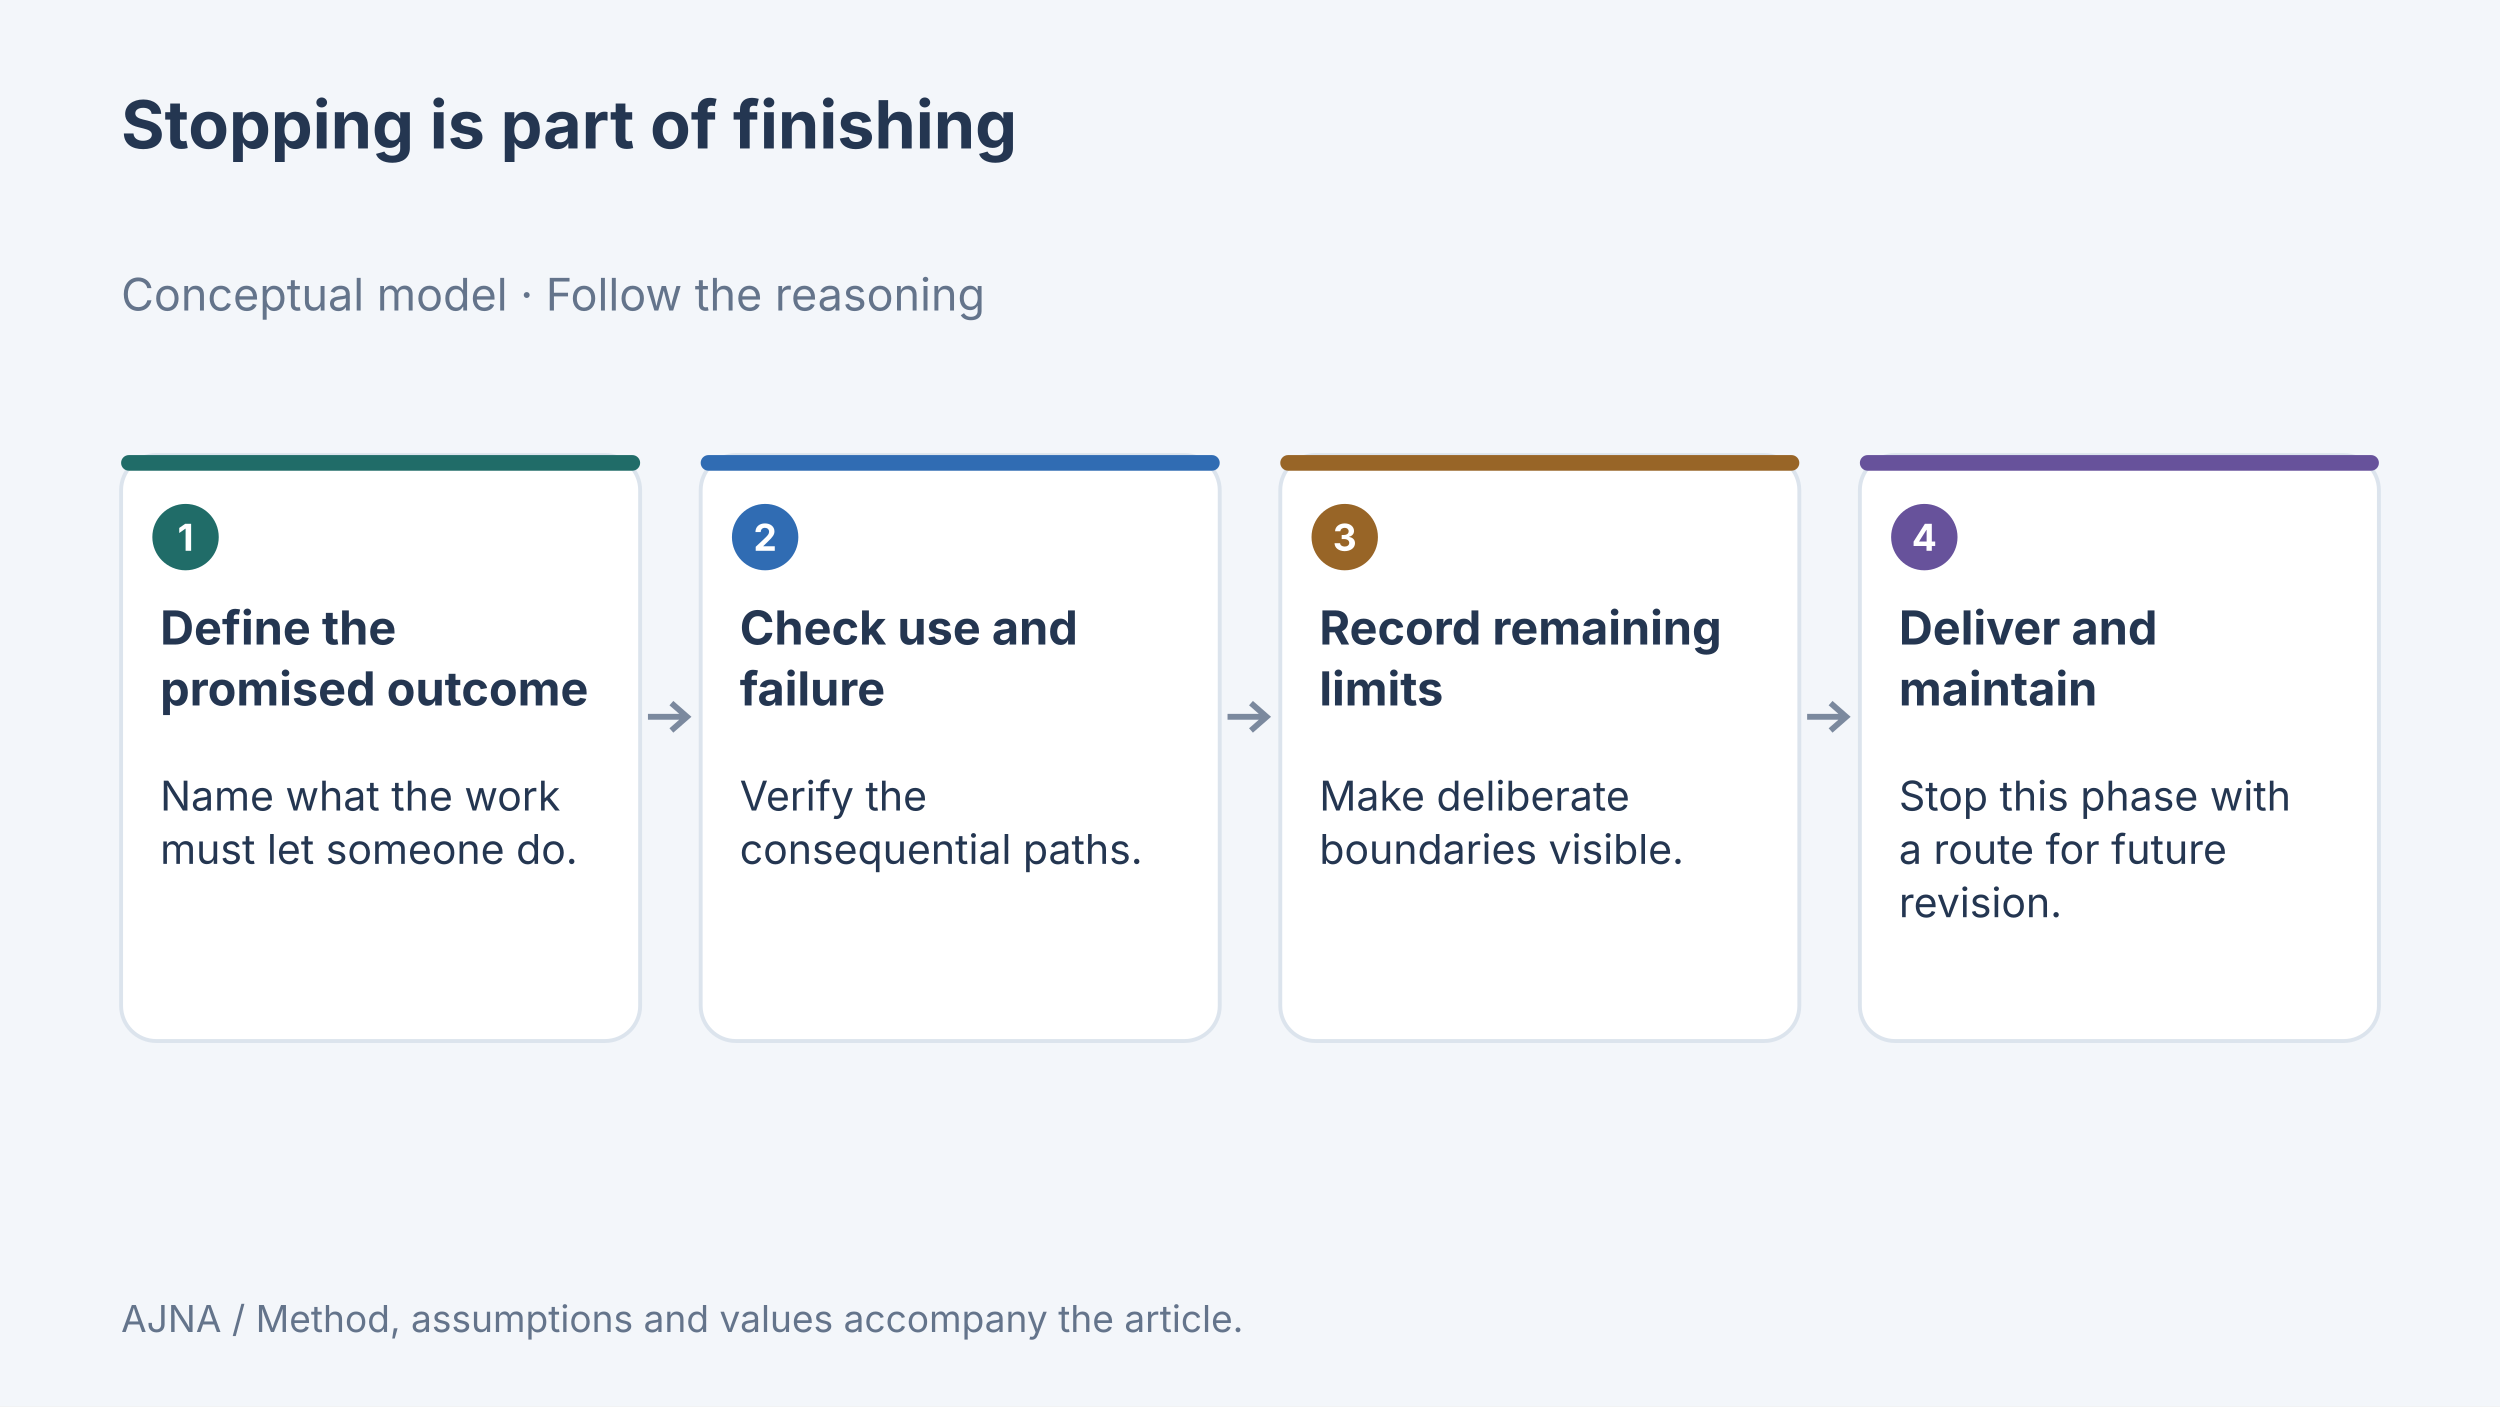
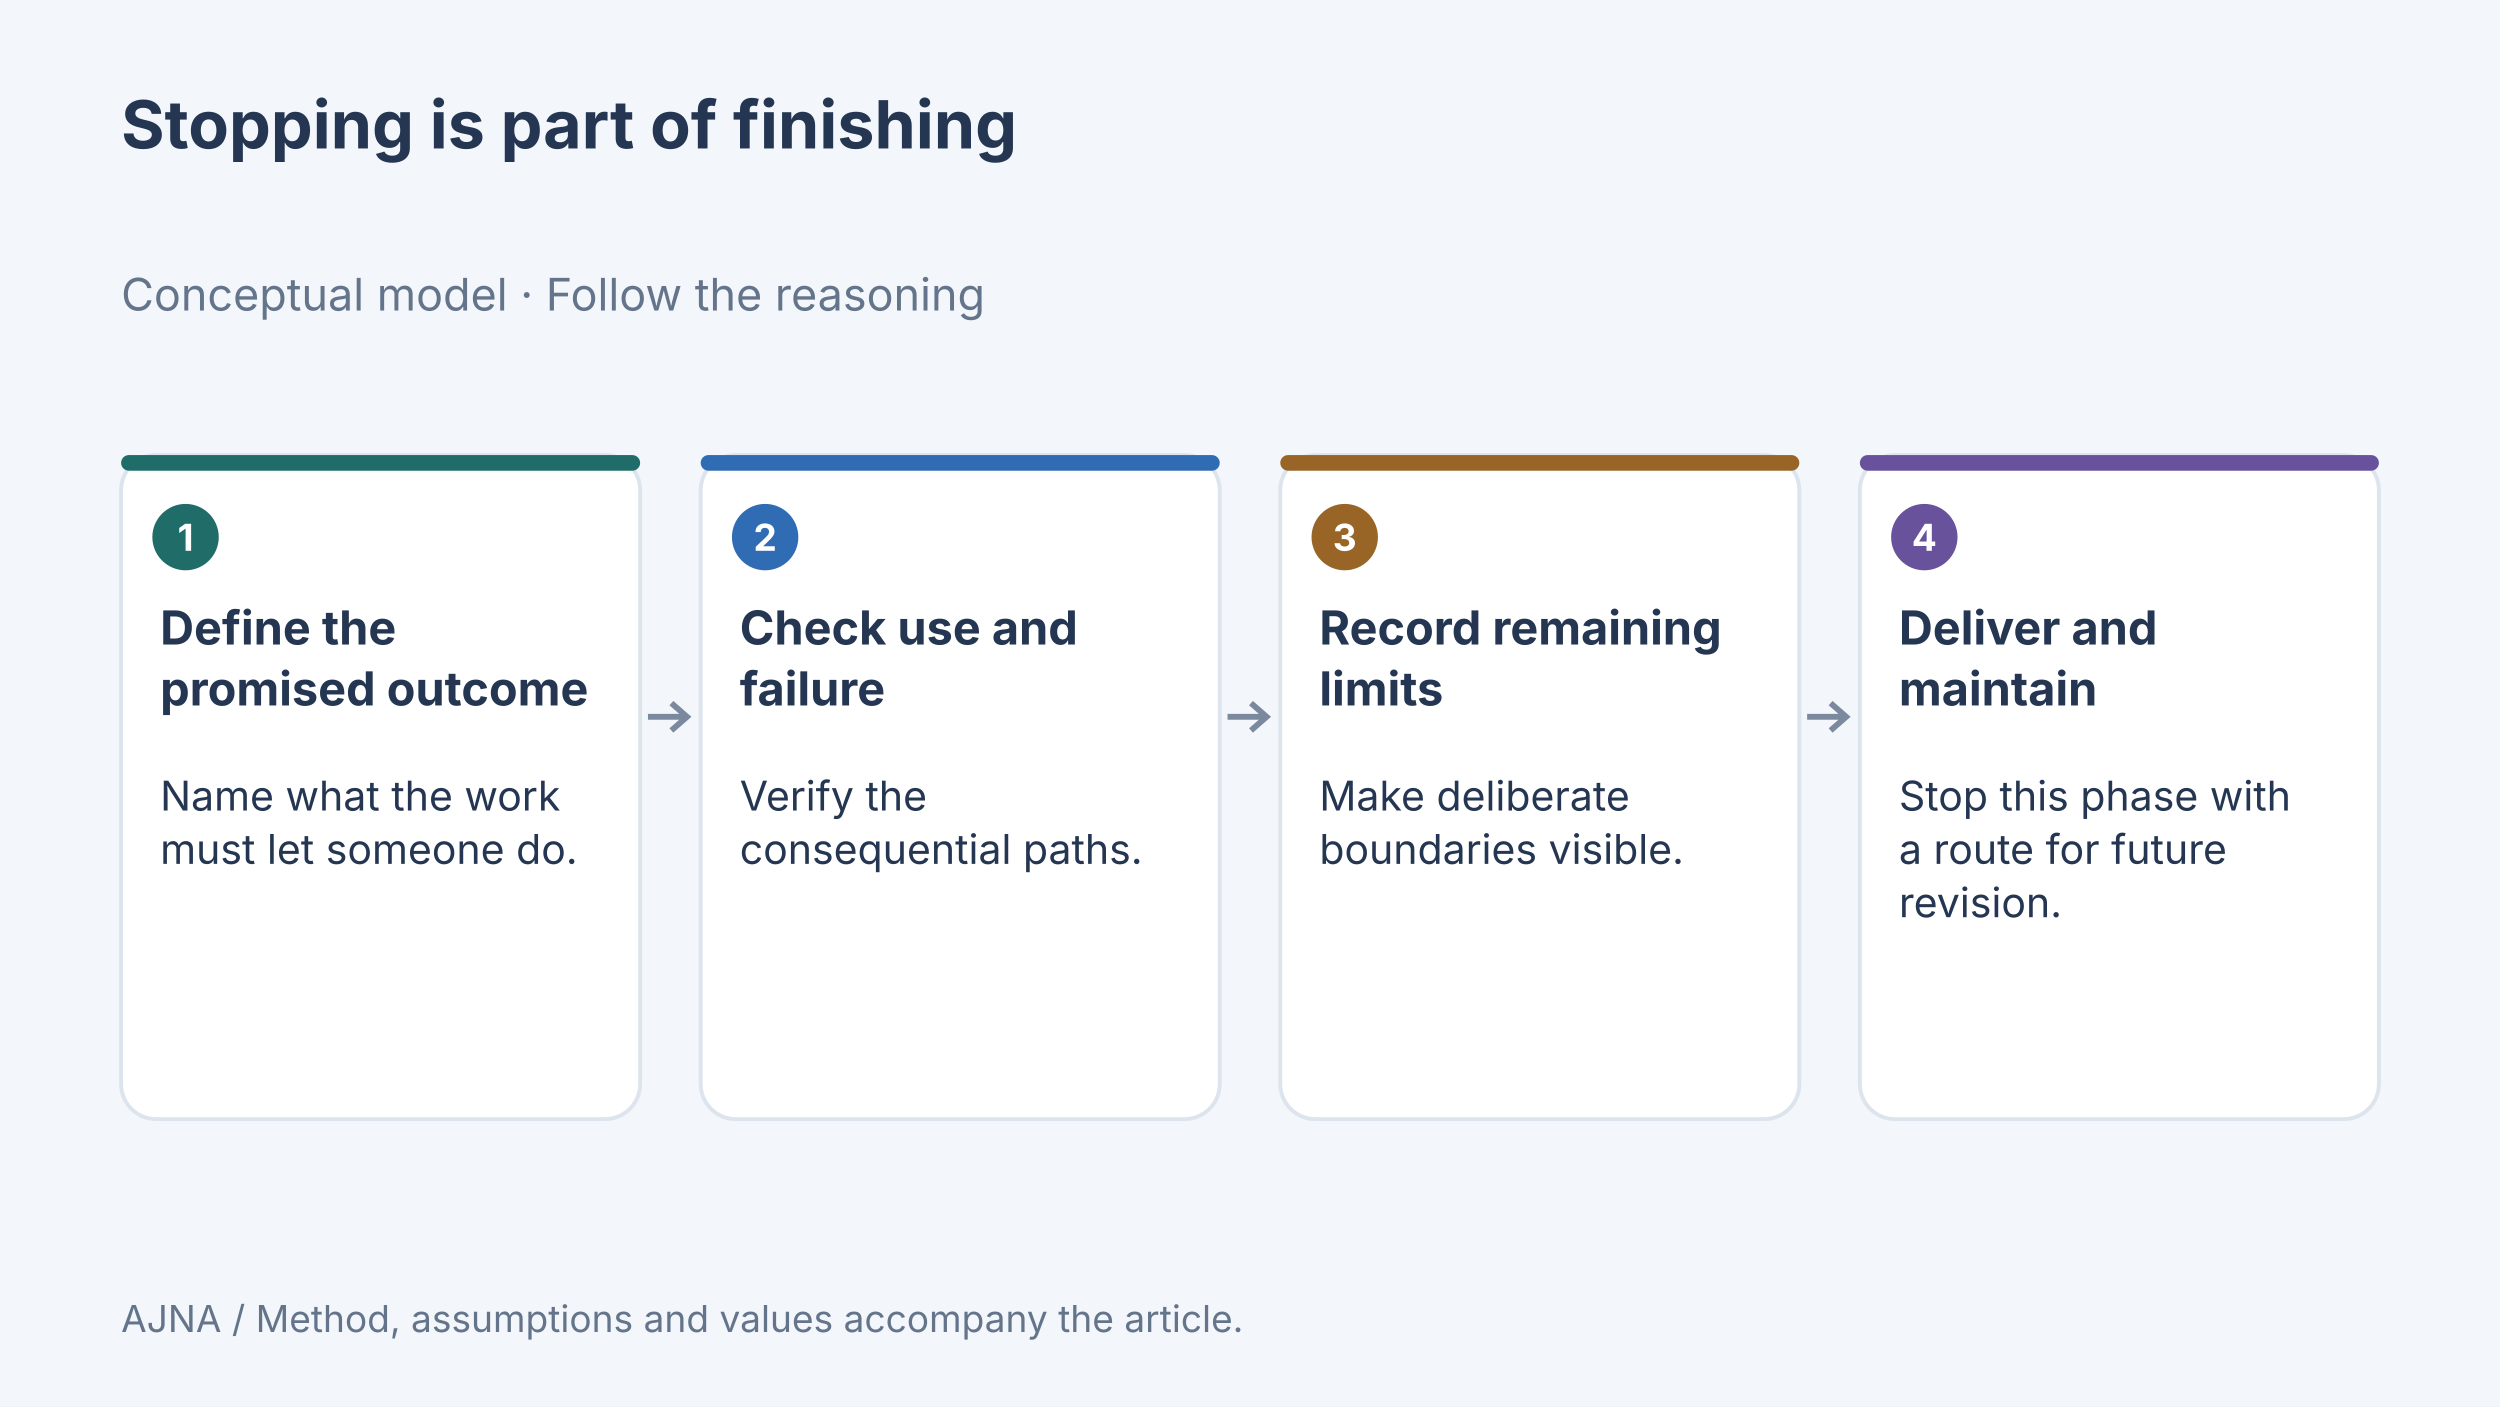
<svg xmlns="http://www.w3.org/2000/svg" width="1280" height="720" viewBox="0 0 1280 720" data-article-art="knowing-when-to-stop" role="img" aria-label="Concept diagram: Define the promised outcome — Name what the work must let someone do.; Check use and failure — Verify the consequential paths.; Record remaining limits — Make deliberate boundaries visible.; Deliver and maintain — Stop this phase with a route for future revision..">
  <rect width="1280" height="720" fill="#f3f6fa" />
  <g font-family="Inter, sans-serif">
    <text x="62" y="76" font-size="34" font-weight="700" fill="#243651" text-anchor="start">
      <tspan x="62" dy="0">Stopping is part of finishing</tspan>
    </text>
    <text x="62" y="159" font-size="23" font-weight="400" fill="#64748b" text-anchor="start">
      <tspan x="62" dy="0">Conceptual model · Follow the reasoning</tspan>
    </text>
-     <rect x="62" y="233" width="265.75" height="300" rx="18" fill="#fff" stroke="#dce4ed" stroke-width="2" />
+     <rect x="62" y="233" width="265.75" height="340" rx="18" fill="#fff" stroke="#dce4ed" stroke-width="2" />
    <rect x="62" y="233" width="265.75" height="8" rx="4" fill="#206c68" />
    <circle cx="95" cy="275" r="17" fill="#206c68" />
    <text x="95" y="282" font-size="19" font-weight="700" fill="#fff" text-anchor="middle">
      <tspan x="95" dy="0">1</tspan>
    </text>
    <text x="82" y="330" font-size="24" font-weight="700" fill="#243651" text-anchor="start">
      <tspan x="82" dy="0">Define the</tspan>
      <tspan x="82" dy="31.2">promised outcome</tspan>
    </text>
    <text x="82" y="415" font-size="21" font-weight="400" fill="#243651" text-anchor="start">
      <tspan x="82" dy="0">Name what the work</tspan>
      <tspan x="82" dy="27.3">must let someone do.</tspan>
    </text>
    <path d="M331.75 367H351.75m-8 -7 8 7-8 7" fill="none" stroke="#7b899e" stroke-width="3" />
-     <rect x="358.75" y="233" width="265.75" height="300" rx="18" fill="#fff" stroke="#dce4ed" stroke-width="2" />
+     <rect x="358.75" y="233" width="265.75" height="340" rx="18" fill="#fff" stroke="#dce4ed" stroke-width="2" />
    <rect x="358.75" y="233" width="265.75" height="8" rx="4" fill="#306cb3" />
    <circle cx="391.75" cy="275" r="17" fill="#306cb3" />
    <text x="391.75" y="282" font-size="19" font-weight="700" fill="#fff" text-anchor="middle">
      <tspan x="391.75" dy="0">2</tspan>
    </text>
    <text x="378.75" y="330" font-size="24" font-weight="700" fill="#243651" text-anchor="start">
      <tspan x="378.75" dy="0">Check use and</tspan>
      <tspan x="378.75" dy="31.2">failure</tspan>
    </text>
    <text x="378.75" y="415" font-size="21" font-weight="400" fill="#243651" text-anchor="start">
      <tspan x="378.75" dy="0">Verify the</tspan>
      <tspan x="378.75" dy="27.3">consequential paths.</tspan>
    </text>
    <path d="M628.5 367H648.5m-8 -7 8 7-8 7" fill="none" stroke="#7b899e" stroke-width="3" />
-     <rect x="655.5" y="233" width="265.75" height="300" rx="18" fill="#fff" stroke="#dce4ed" stroke-width="2" />
+     <rect x="655.5" y="233" width="265.75" height="340" rx="18" fill="#fff" stroke="#dce4ed" stroke-width="2" />
    <rect x="655.5" y="233" width="265.75" height="8" rx="4" fill="#986527" />
    <circle cx="688.5" cy="275" r="17" fill="#986527" />
    <text x="688.5" y="282" font-size="19" font-weight="700" fill="#fff" text-anchor="middle">
      <tspan x="688.5" dy="0">3</tspan>
    </text>
    <text x="675.5" y="330" font-size="24" font-weight="700" fill="#243651" text-anchor="start">
      <tspan x="675.5" dy="0">Record remaining</tspan>
      <tspan x="675.5" dy="31.2">limits</tspan>
    </text>
    <text x="675.5" y="415" font-size="21" font-weight="400" fill="#243651" text-anchor="start">
      <tspan x="675.5" dy="0">Make deliberate</tspan>
      <tspan x="675.5" dy="27.3">boundaries visible.</tspan>
    </text>
    <path d="M925.25 367H945.25m-8 -7 8 7-8 7" fill="none" stroke="#7b899e" stroke-width="3" />
-     <rect x="952.25" y="233" width="265.75" height="300" rx="18" fill="#fff" stroke="#dce4ed" stroke-width="2" />
+     <rect x="952.25" y="233" width="265.75" height="340" rx="18" fill="#fff" stroke="#dce4ed" stroke-width="2" />
    <rect x="952.25" y="233" width="265.75" height="8" rx="4" fill="#67529b" />
    <circle cx="985.25" cy="275" r="17" fill="#67529b" />
    <text x="985.25" y="282" font-size="19" font-weight="700" fill="#fff" text-anchor="middle">
      <tspan x="985.25" dy="0">4</tspan>
    </text>
    <text x="972.25" y="330" font-size="24" font-weight="700" fill="#243651" text-anchor="start">
      <tspan x="972.25" dy="0">Deliver and</tspan>
      <tspan x="972.25" dy="31.2">maintain</tspan>
    </text>
    <text x="972.25" y="415" font-size="21" font-weight="400" fill="#243651" text-anchor="start">
      <tspan x="972.25" dy="0">Stop this phase with</tspan>
      <tspan x="972.25" dy="27.3">a route for future</tspan>
      <tspan x="972.25" dy="27.3">revision.</tspan>
    </text>
    <text x="62" y="682" font-size="19" font-weight="400" fill="#64748b" text-anchor="start">
      <tspan x="62" dy="0">AJNA / Method, assumptions and values accompany the article.</tspan>
    </text>
  </g>
</svg>
